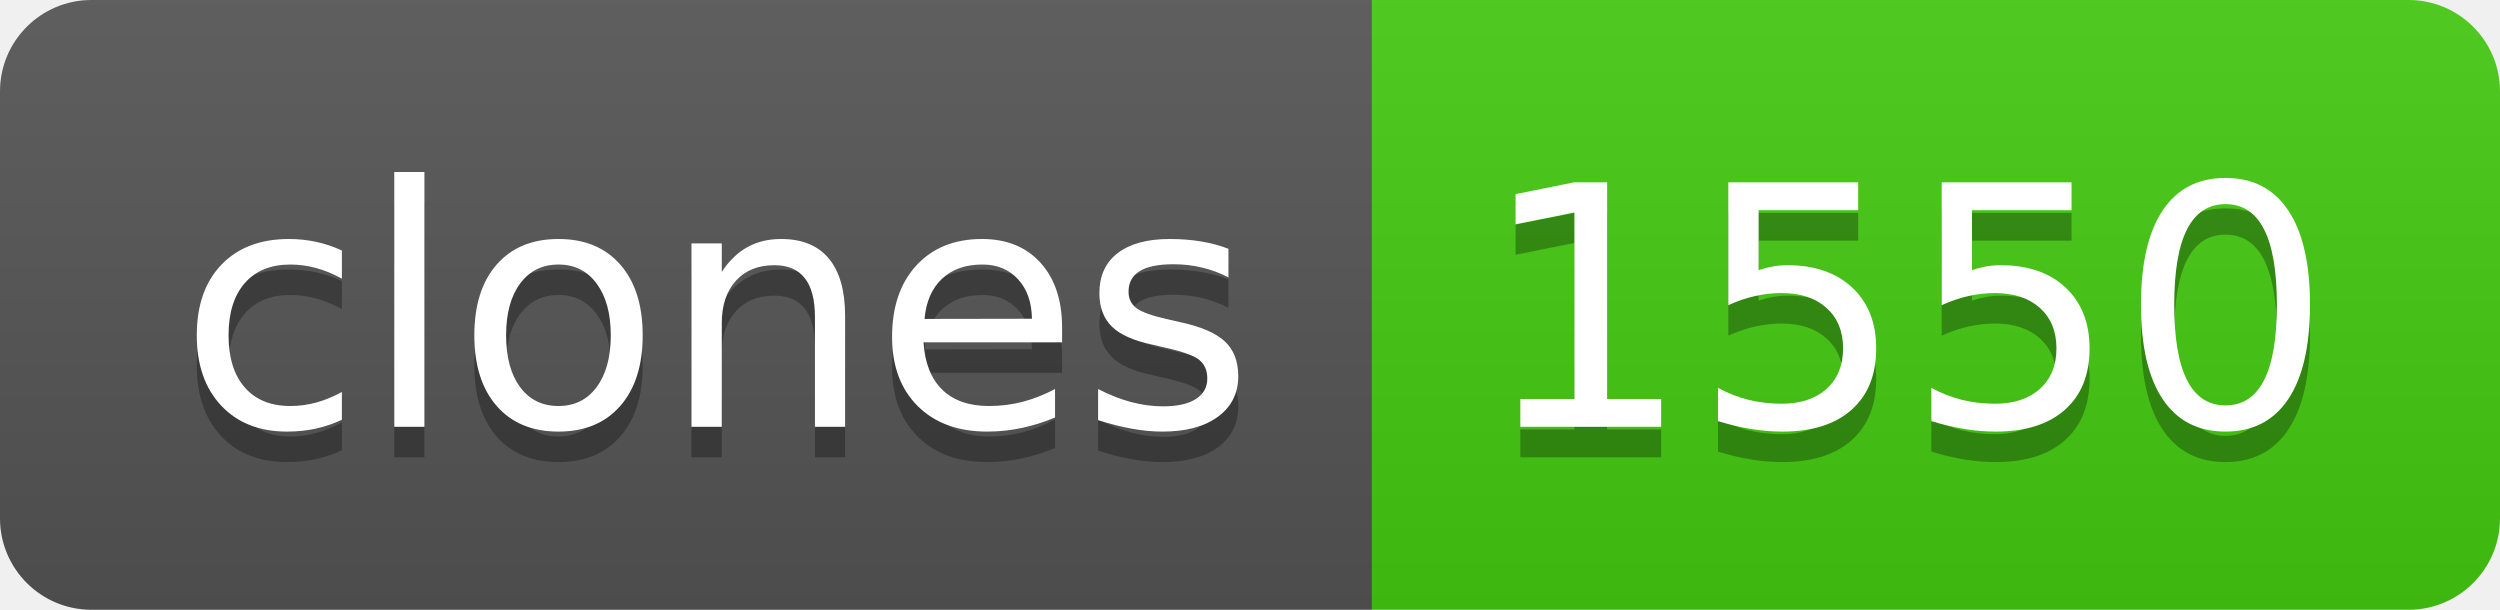
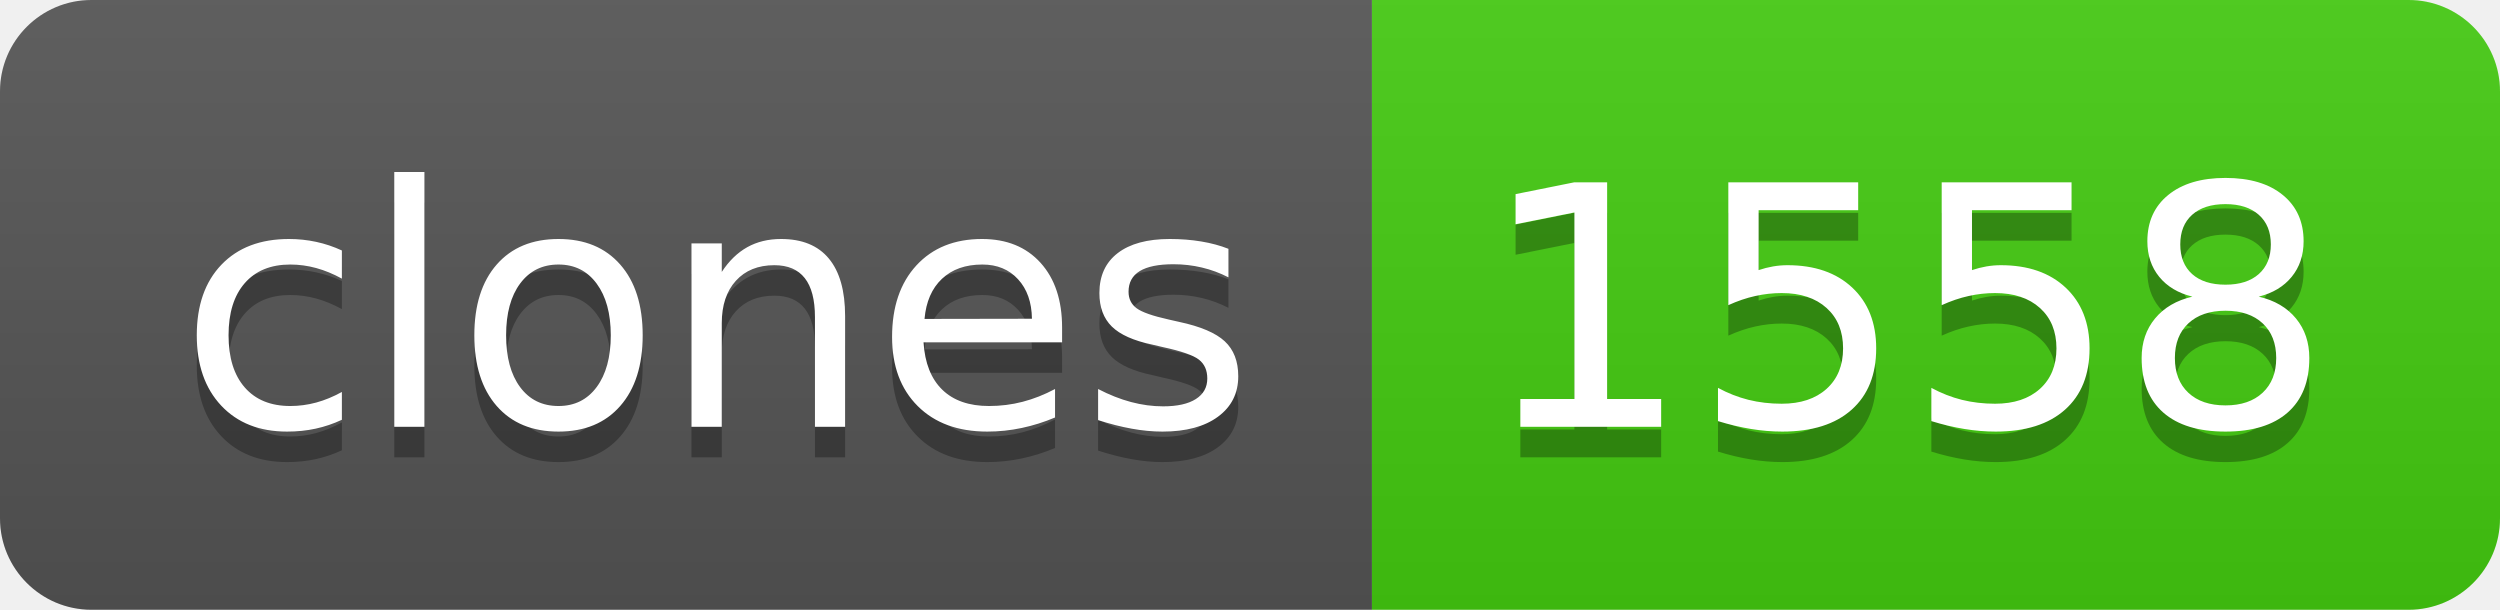
- <svg xmlns="http://www.w3.org/2000/svg" width="82" height="20" role="img" aria-label="clones: 1550">
+ <svg xmlns="http://www.w3.org/2000/svg" width="82" height="20" role="img" aria-label="clones: 1558">
  <linearGradient id="s" x2="0" y2="100%">
    <stop offset="0" stop-color="#bbb" stop-opacity=".1" />
    <stop offset="1" stop-opacity=".1" />
  </linearGradient>
  <clipPath id="r">
    <rect width="82" height="20" rx="3" fill="#fff" />
  </clipPath>
  <g clip-path="url(#r)">
    <rect width="45" height="20" fill="#555" />
    <rect x="45" width="37" height="20" fill="#4c1" />
    <rect width="82" height="20" fill="url(#s)" />
  </g>
  <g fill="#fff" text-anchor="middle" font-family="Verdana,Geneva,DejaVu Sans,sans-serif" text-rendering="geometricPrecision" font-size="110">
    <text aria-hidden="true" x="235" y="150" fill="#010101" fill-opacity=".3" transform="scale(.1)" textLength="350">clones</text>
    <text x="235" y="140" transform="scale(.1)" fill="#fff" textLength="350">clones</text>
-     <text aria-hidden="true" x="625" y="150" fill="#010101" fill-opacity=".3" transform="scale(.1)" textLength="270">1550</text>
-     <text x="625" y="140" transform="scale(.1)" fill="#fff" textLength="270">1550</text>
+     <text aria-hidden="true" x="625" y="150" fill="#010101" fill-opacity=".3" transform="scale(.1)" textLength="270">1558</text>
+     <text x="625" y="140" transform="scale(.1)" fill="#fff" textLength="270">1558</text>
  </g>
</svg>
